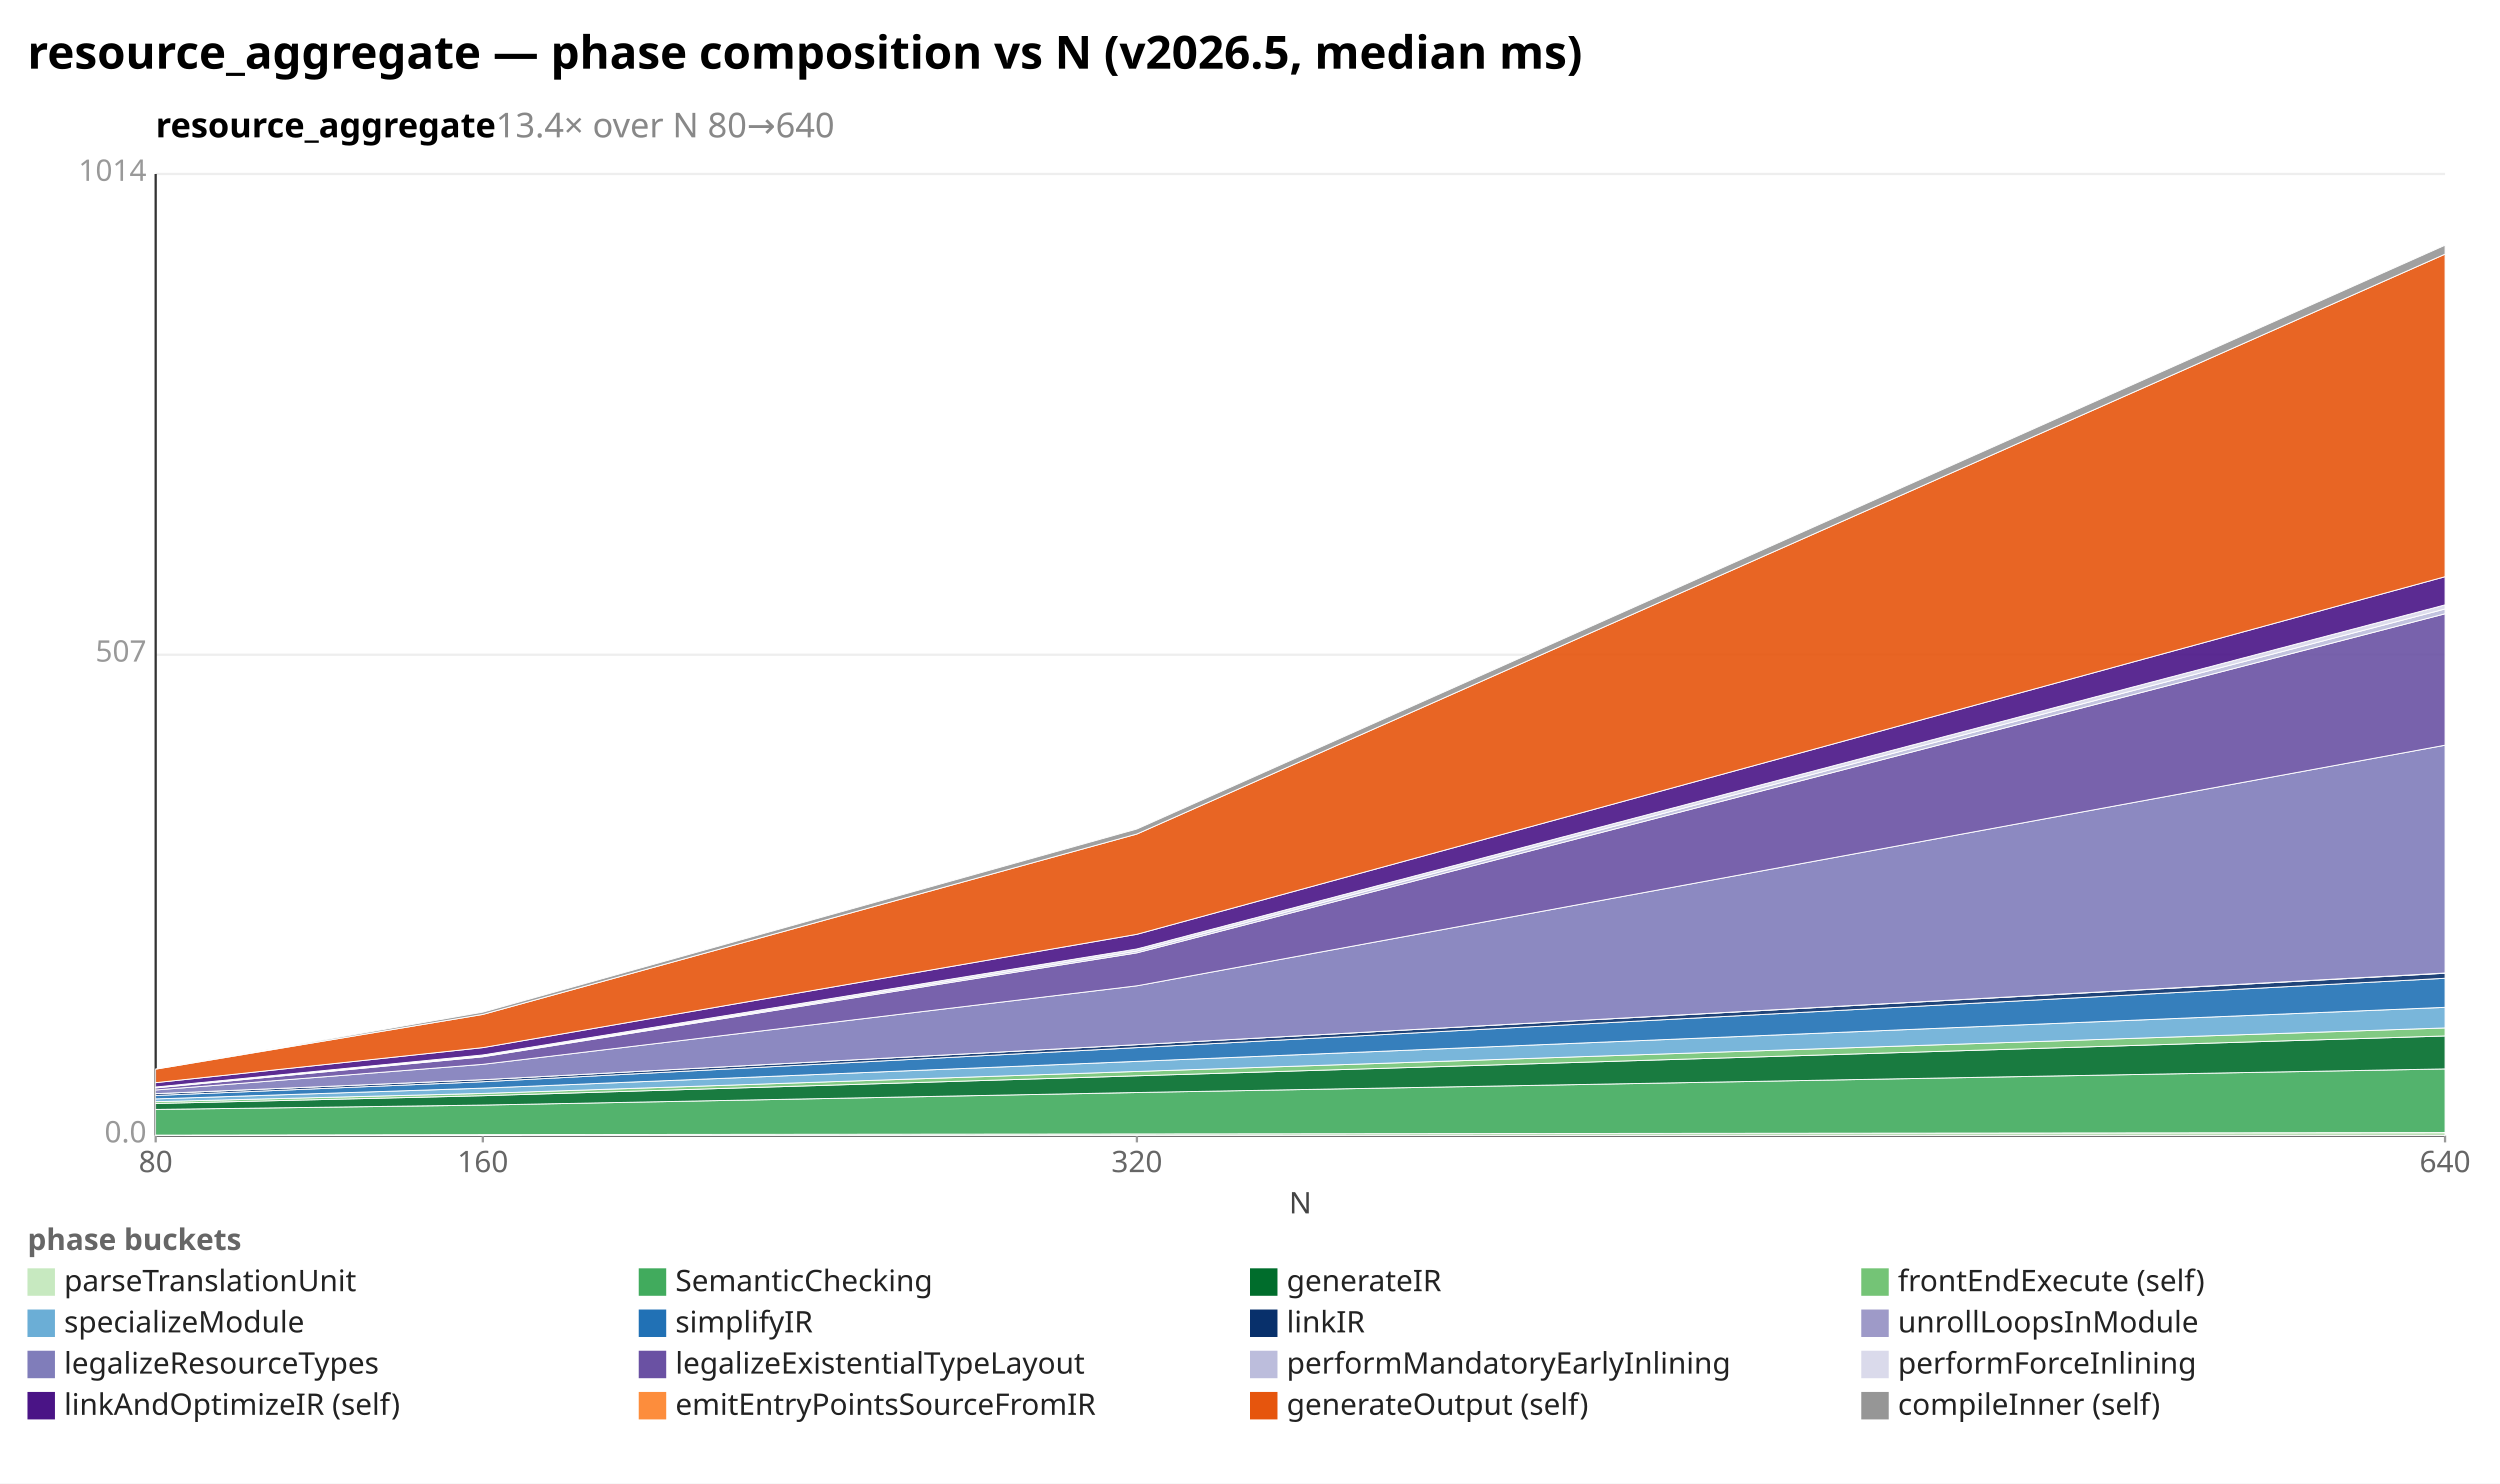
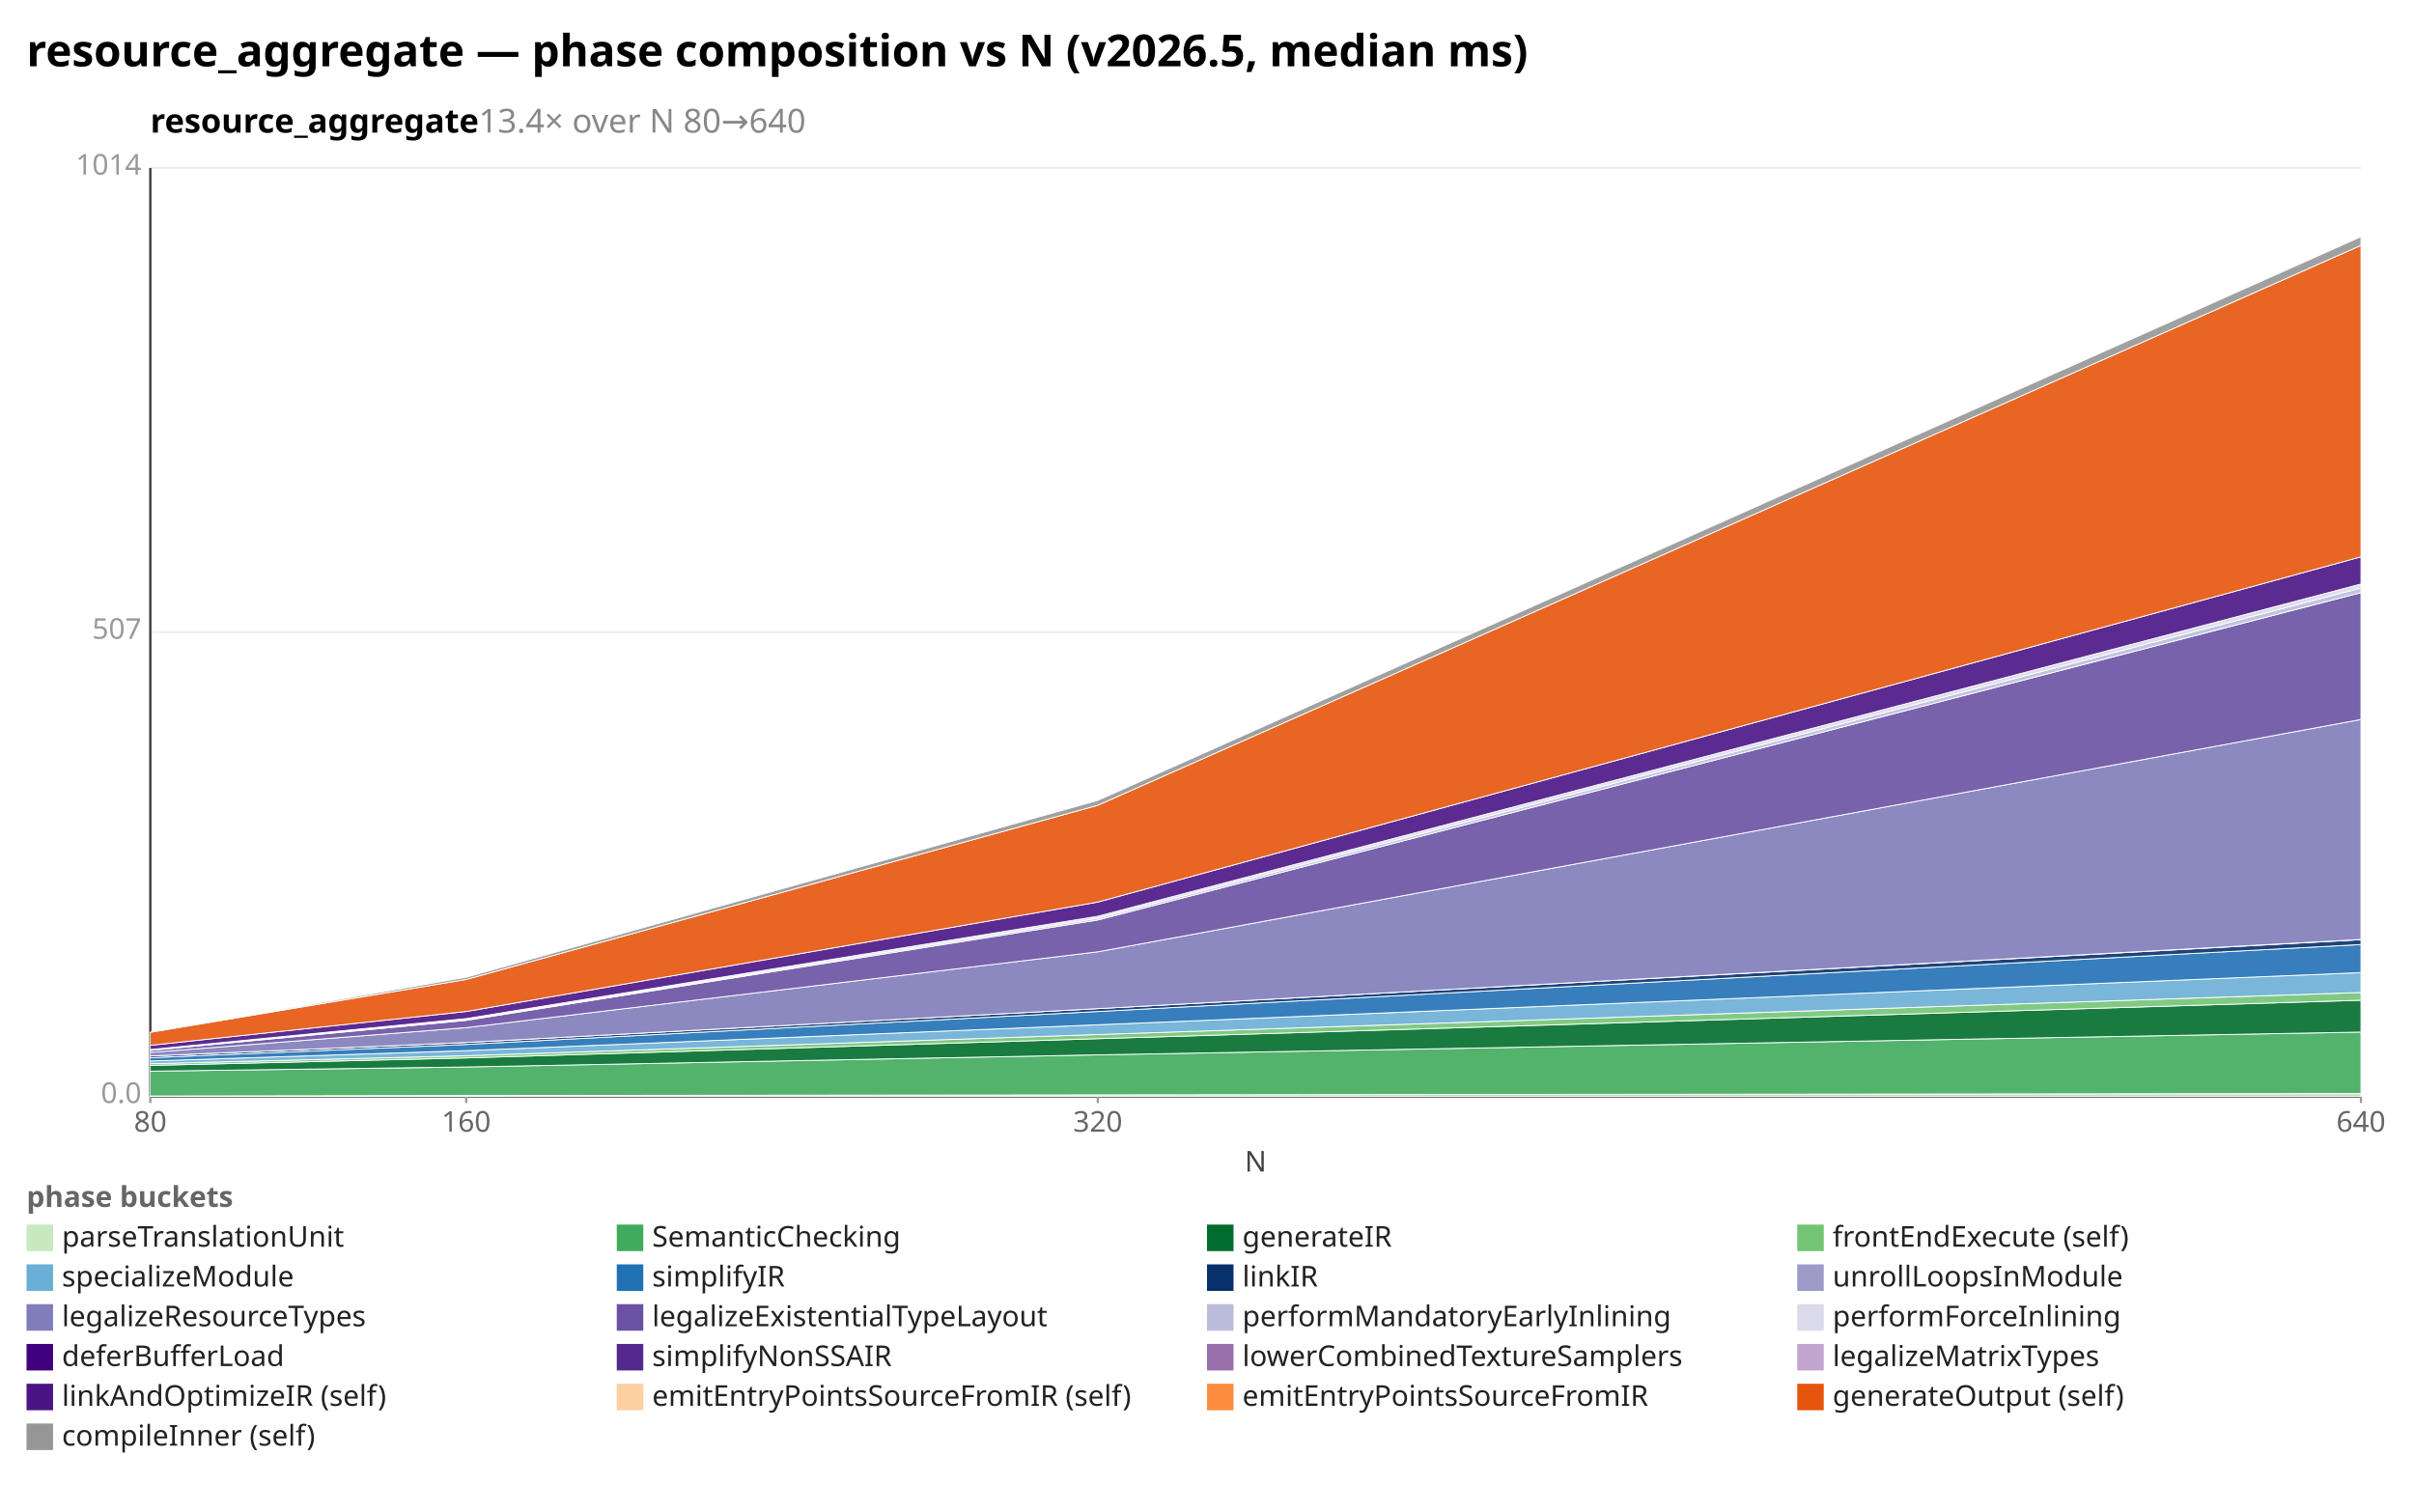
- <svg xmlns="http://www.w3.org/2000/svg" width="1092" height="648" viewBox="0 0 1092 648" preserveAspectRatio="xMidYMid meet" font-family="sans-serif" font-size="13">
-   <rect width="1092" height="648" fill="white" />
+ <svg xmlns="http://www.w3.org/2000/svg" width="1092" height="684" viewBox="0 0 1092 684" preserveAspectRatio="xMidYMid meet" font-family="sans-serif" font-size="13">
+   <rect width="1092" height="684" fill="white" />
  <text x="12" y="30" font-size="20" font-weight="bold">resource_aggregate — phase composition vs N (v2026.5, median ms)</text>
  <text x="68" y="60" font-size="15" font-weight="600">resource_aggregate<tspan fill="#888" font-weight="400">  13.4× over N 80→640</tspan>
  </text>
  <line x1="68.0" y1="496.0" x2="1068.0" y2="496.0" stroke="#eee" />
  <text x="64.0" y="499.0" text-anchor="end" fill="#999">0.0</text>
  <line x1="68.0" y1="286.0" x2="1068.0" y2="286.0" stroke="#eee" />
  <text x="64.0" y="289.0" text-anchor="end" fill="#999">507</text>
  <line x1="68.0" y1="76.0" x2="1068.0" y2="76.0" stroke="#eee" />
  <text x="64.0" y="79.0" text-anchor="end" fill="#999">1014</text>
  <line x1="68.0" y1="76.0" x2="68.0" y2="496.0" stroke="#333" />
  <line x1="68.0" y1="496.0" x2="1068.0" y2="496.0" stroke="#333" />
  <line x1="68.0" y1="496.0" x2="68.0" y2="499.0" stroke="#999" />
  <text x="68.0" y="512.0" text-anchor="middle" fill="#666">80</text>
  <line x1="210.9" y1="496.0" x2="210.9" y2="499.0" stroke="#999" />
  <text x="210.9" y="512.0" text-anchor="middle" fill="#666">160</text>
  <line x1="496.6" y1="496.0" x2="496.6" y2="499.0" stroke="#999" />
  <text x="496.6" y="512.0" text-anchor="middle" fill="#666">320</text>
  <line x1="1068.0" y1="496.0" x2="1068.0" y2="499.0" stroke="#999" />
  <text x="1068.0" y="512.0" text-anchor="middle" fill="#666">640</text>
  <text x="568" y="530" text-anchor="middle" fill="#444">N</text>
  <polygon points="68.0,495.8 210.9,495.6 496.6,495.3 1068.0,494.7 1068.0,496.0 496.6,496.0 210.9,496.0 68.0,496.0" fill="#c7e9c0" fill-opacity="0.9" stroke="#fff" stroke-width="0.4" />
  <polygon points="68.0,484.6 210.9,482.7 496.6,477.2 1068.0,466.9 1068.0,494.7 496.6,495.3 210.9,495.6 68.0,495.8" fill="#41ab5d" fill-opacity="0.9" stroke="#fff" stroke-width="0.4" />
  <polygon points="68.0,482.0 210.9,478.6 496.6,469.9 1068.0,452.5 1068.0,466.9 496.6,477.2 210.9,482.7 68.0,484.6" fill="#006d2c" fill-opacity="0.9" stroke="#fff" stroke-width="0.4" />
  <polygon points="68.0,481.2 210.9,477.6 496.6,468.0 1068.0,449.0 1068.0,452.5 496.6,469.9 210.9,478.6 68.0,482.0" fill="#74c476" fill-opacity="0.9" stroke="#fff" stroke-width="0.4" />
  <polygon points="68.0,480.0 210.9,475.3 496.6,463.6 1068.0,440.0 1068.0,449.0 496.6,468.0 210.9,477.6 68.0,481.2" fill="#6baed6" fill-opacity="0.9" stroke="#fff" stroke-width="0.4" />
  <polygon points="68.0,478.5 210.9,472.5 496.6,457.6 1068.0,427.3 1068.0,440.0 496.6,463.6 210.9,475.3 68.0,480.0" fill="#2171b5" fill-opacity="0.9" stroke="#fff" stroke-width="0.4" />
  <polygon points="68.0,477.7 210.9,471.6 496.6,456.3 1068.0,425.1 1068.0,427.3 496.6,457.6 210.9,472.5 68.0,478.5" fill="#08306b" fill-opacity="0.9" stroke="#fff" stroke-width="0.4" />
  <polygon points="68.0,477.7 210.9,471.6 496.6,456.3 1068.0,425.0 1068.0,425.1 496.6,456.3 210.9,471.6 68.0,477.7" fill="#9e9ac8" fill-opacity="0.9" stroke="#fff" stroke-width="0.4" />
  <polygon points="68.0,476.1 210.9,464.9 496.6,430.6 1068.0,325.5 1068.0,425.0 496.6,456.3 210.9,471.6 68.0,477.7" fill="#807dba" fill-opacity="0.9" stroke="#fff" stroke-width="0.4" />
  <polygon points="68.0,475.2 210.9,461.6 496.6,416.2 1068.0,268.1 1068.0,325.5 496.6,430.6 210.9,464.9 68.0,476.1" fill="#6a51a3" fill-opacity="0.9" stroke="#fff" stroke-width="0.4" />
  <polygon points="68.0,475.0 210.9,461.3 496.6,415.4 1068.0,266.0 1068.0,268.1 496.6,416.2 210.9,461.6 68.0,475.2" fill="#bcbddc" fill-opacity="0.9" stroke="#fff" stroke-width="0.4" />
  <polygon points="68.0,474.8 210.9,460.8 496.6,414.5 1068.0,264.2 1068.0,266.0 496.6,415.4 210.9,461.3 68.0,475.0" fill="#dadaeb" fill-opacity="0.9" stroke="#fff" stroke-width="0.4" />
  <polygon points="68.0,472.9 210.9,457.6 496.6,408.1 1068.0,251.9 1068.0,264.2 496.6,414.5 210.9,460.8 68.0,474.8" fill="#4a1486" fill-opacity="0.9" stroke="#fff" stroke-width="0.4" />
  <polygon points="68.0,467.0 210.9,443.1 496.6,364.3 1068.0,111.0 1068.0,251.9 496.6,408.1 210.9,457.6 68.0,472.9" fill="#e6550d" fill-opacity="0.9" stroke="#fff" stroke-width="0.4" />
  <polygon points="68.0,467.0 210.9,442.1 496.6,362.1 1068.0,107.1 1068.0,111.0 496.6,364.3 210.9,443.1 68.0,467.0" fill="#969696" fill-opacity="0.9" stroke="#fff" stroke-width="0.4" />
  <text x="12" y="546" fill="#666" font-weight="600">phase buckets</text>
  <rect x="12" y="554" width="12" height="12" fill="#c7e9c0" />
  <text x="28" y="564" fill="#222">parseTranslationUnit</text>
  <rect x="279" y="554" width="12" height="12" fill="#41ab5d" />
  <text x="295" y="564" fill="#222">SemanticChecking</text>
  <rect x="546" y="554" width="12" height="12" fill="#006d2c" />
  <text x="562" y="564" fill="#222">generateIR</text>
  <rect x="813" y="554" width="12" height="12" fill="#74c476" />
  <text x="829" y="564" fill="#222">frontEndExecute (self)</text>
  <rect x="12" y="572" width="12" height="12" fill="#6baed6" />
  <text x="28" y="582" fill="#222">specializeModule</text>
  <rect x="279" y="572" width="12" height="12" fill="#2171b5" />
  <text x="295" y="582" fill="#222">simplifyIR</text>
  <rect x="546" y="572" width="12" height="12" fill="#08306b" />
  <text x="562" y="582" fill="#222">linkIR</text>
  <rect x="813" y="572" width="12" height="12" fill="#9e9ac8" />
  <text x="829" y="582" fill="#222">unrollLoopsInModule</text>
  <rect x="12" y="590" width="12" height="12" fill="#807dba" />
  <text x="28" y="600" fill="#222">legalizeResourceTypes</text>
  <rect x="279" y="590" width="12" height="12" fill="#6a51a3" />
  <text x="295" y="600" fill="#222">legalizeExistentialTypeLayout</text>
  <rect x="546" y="590" width="12" height="12" fill="#bcbddc" />
  <text x="562" y="600" fill="#222">performMandatoryEarlyInlining</text>
  <rect x="813" y="590" width="12" height="12" fill="#dadaeb" />
  <text x="829" y="600" fill="#222">performForceInlining</text>
-   <rect x="12" y="608" width="12" height="12" fill="#4a1486" />
-   <text x="28" y="618" fill="#222">linkAndOptimizeIR (self)</text>
-   <rect x="279" y="608" width="12" height="12" fill="#fd8d3c" />
-   <text x="295" y="618" fill="#222">emitEntryPointsSourceFromIR</text>
-   <rect x="546" y="608" width="12" height="12" fill="#e6550d" />
-   <text x="562" y="618" fill="#222">generateOutput (self)</text>
-   <rect x="813" y="608" width="12" height="12" fill="#969696" />
-   <text x="829" y="618" fill="#222">compileInner (self)</text>
+   <rect x="12" y="608" width="12" height="12" fill="#3f007d" />
+   <text x="28" y="618" fill="#222">deferBufferLoad</text>
+   <rect x="279" y="608" width="12" height="12" fill="#54278f" />
+   <text x="295" y="618" fill="#222">simplifyNonSSAIR</text>
+   <rect x="546" y="608" width="12" height="12" fill="#9970ab" />
+   <text x="562" y="618" fill="#222">lowerCombinedTextureSamplers</text>
+   <rect x="813" y="608" width="12" height="12" fill="#c2a5cf" />
+   <text x="829" y="618" fill="#222">legalizeMatrixTypes</text>
+   <rect x="12" y="626" width="12" height="12" fill="#4a1486" />
+   <text x="28" y="636" fill="#222">linkAndOptimizeIR (self)</text>
+   <rect x="279" y="626" width="12" height="12" fill="#fdd0a2" />
+   <text x="295" y="636" fill="#222">emitEntryPointsSourceFromIR (self)</text>
+   <rect x="546" y="626" width="12" height="12" fill="#fd8d3c" />
+   <text x="562" y="636" fill="#222">emitEntryPointsSourceFromIR</text>
+   <rect x="813" y="626" width="12" height="12" fill="#e6550d" />
+   <text x="829" y="636" fill="#222">generateOutput (self)</text>
+   <rect x="12" y="644" width="12" height="12" fill="#969696" />
+   <text x="28" y="654" fill="#222">compileInner (self)</text>
</svg>
